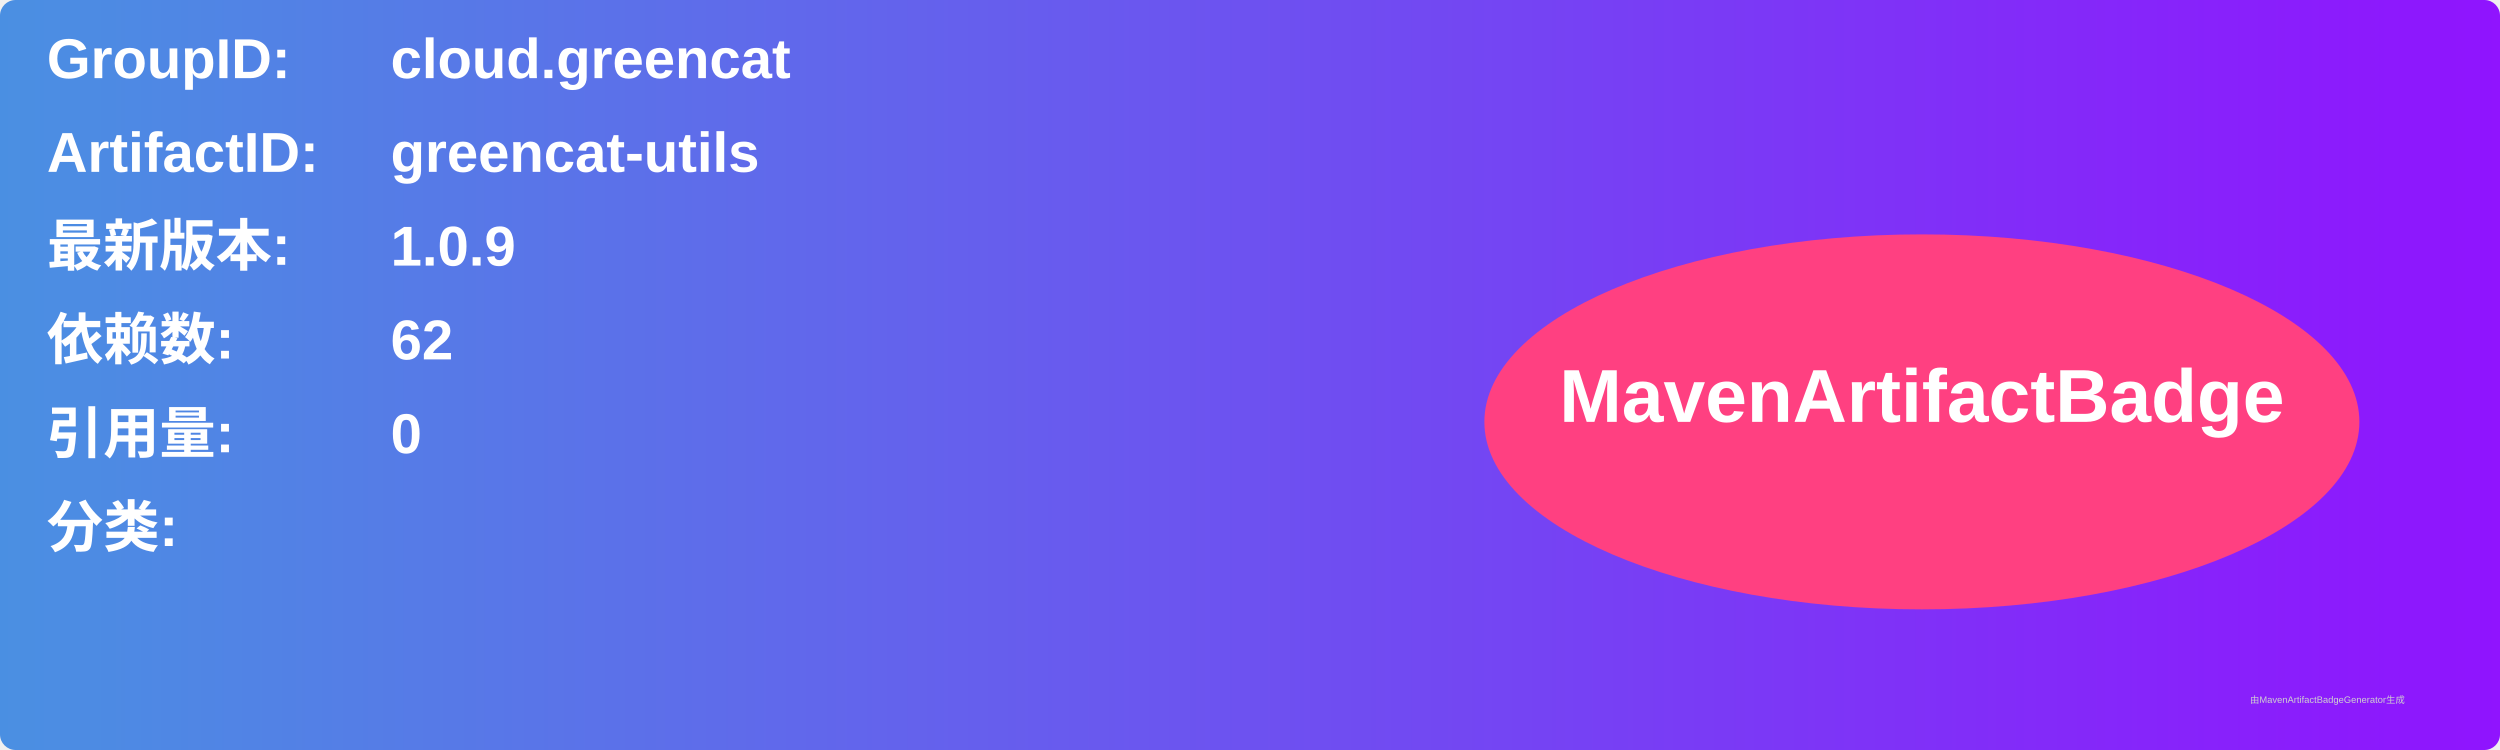
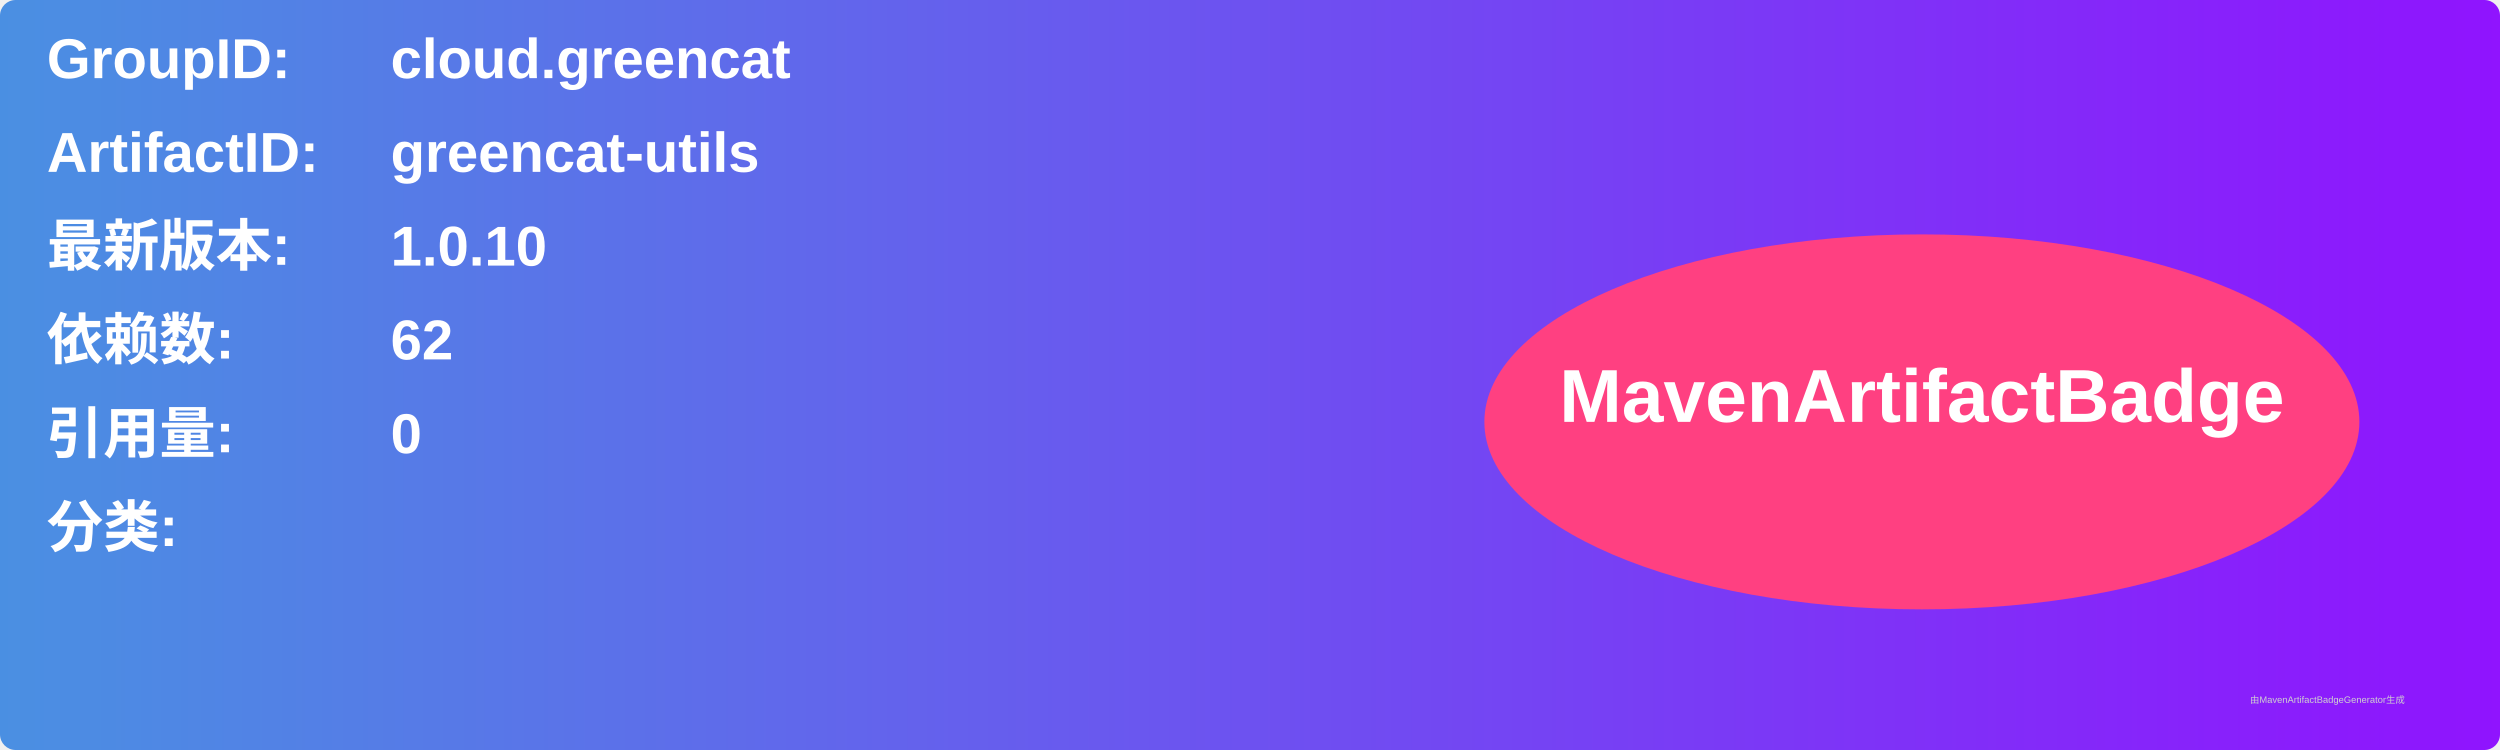
<svg xmlns="http://www.w3.org/2000/svg" width="800" height="240" viewBox="0 0 800 240">
  <linearGradient id="grad" x1="0%" y1="0%" x2="100%" y2="0%">
    <stop offset="0%" stop-color="#4a90e2" />
    <stop offset="100%" stop-color="#9013fe" />
  </linearGradient>
  <rect width="100%" height="100%" rx="5" ry="5" fill="url(#grad)" />
  <g transform="translate(15, 15)">
    <text x="0" y="10" font-family="Arial" font-size="18" fill="white" font-weight="bold" width="260">GroupID:</text>
    <text x="110" y="10" font-family="Arial" font-size="18" fill="white" font-weight="bold" width="460">cloud.greencat</text>
    <text x="0" y="40" font-family="Arial" font-size="18" fill="white" font-weight="bold" width="260">ArtifactID:</text>
    <text x="110" y="40" font-family="Arial" font-size="18" fill="white" font-weight="bold" width="460">greencat-utils</text>
    <text x="0" y="70" font-family="Arial" font-size="18" fill="white" font-weight="bold">最新版本:</text>
    <text x="110" y="70" font-family="Arial" font-size="18" fill="white" font-weight="bold">
-       <tspan font-weight="bold">1.0.9</tspan>
+       <tspan font-weight="bold">1.0.10</tspan>
    </text>
    <text x="0" y="100" font-family="Arial" font-size="18" fill="white" font-weight="bold">依赖数: </text>
    <text x="110" y="100" font-family="Arial" font-size="18" fill="white">
      <tspan font-weight="bold">62</tspan>
    </text>
    <text x="0" y="130" font-family="Arial" font-size="18" fill="white" font-weight="bold">引用量: </text>
    <text x="110" y="130" font-family="Arial" font-size="18" fill="white">
      <tspan font-weight="bold">0</tspan>
    </text>
    <text x="0" y="160" font-family="Arial" font-size="18" fill="white" font-weight="bold">分类:</text>
    <text x="10" y="190" font-family="Arial" font-size="10" fill="white">
      <tspan font-weight="bold" />
    </text>
    <ellipse cx="600" cy="120" rx="140" ry="60" fill="#ff4081" />
    <text x="600" y="120" text-anchor="middle" font-family="Arial" font-size="24" fill="white" font-weight="bold">MavenArtifactBadge</text>
  </g>
  <text x="720" y="225" font-family="Arial" font-size="3" fill="#d0d0d0">由MavenArtifactBadgeGenerator生成</text>
</svg>
